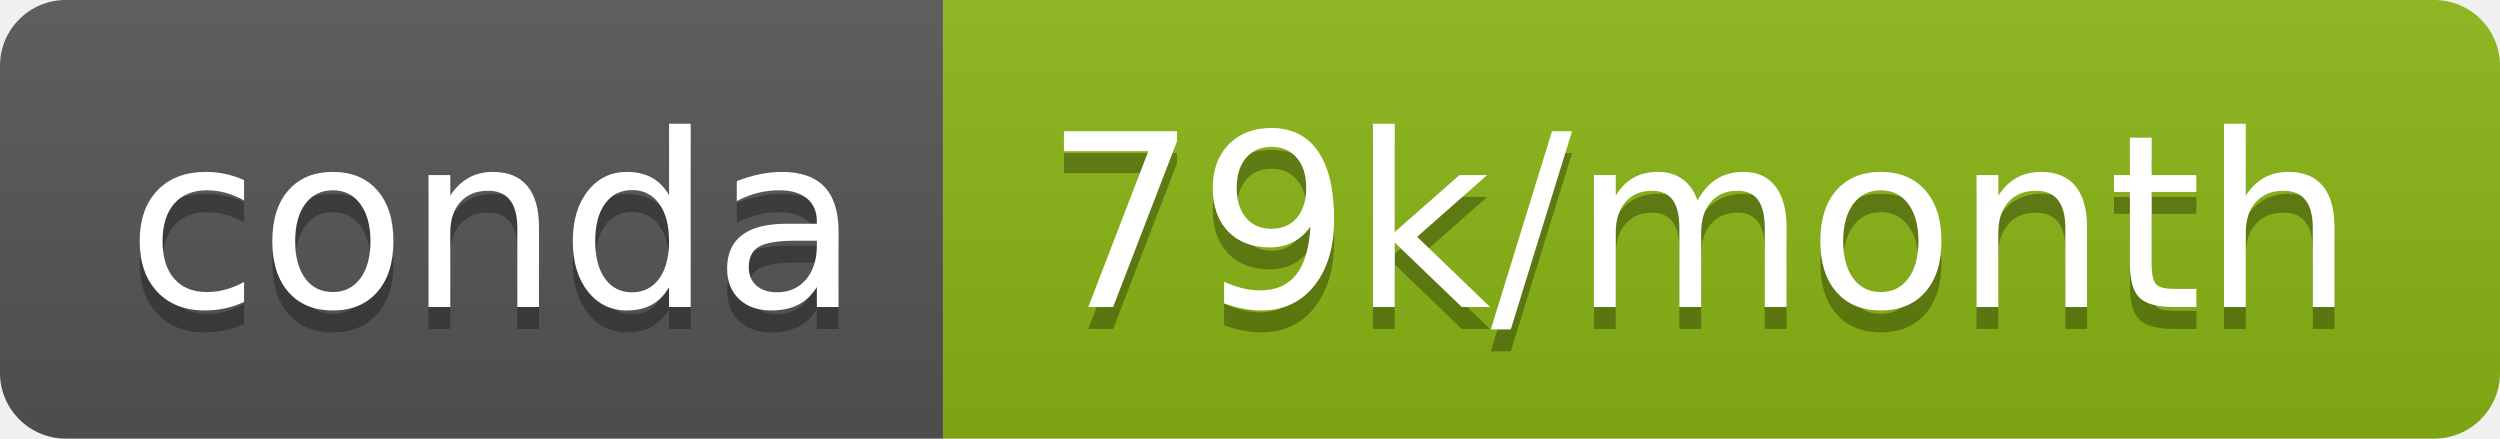
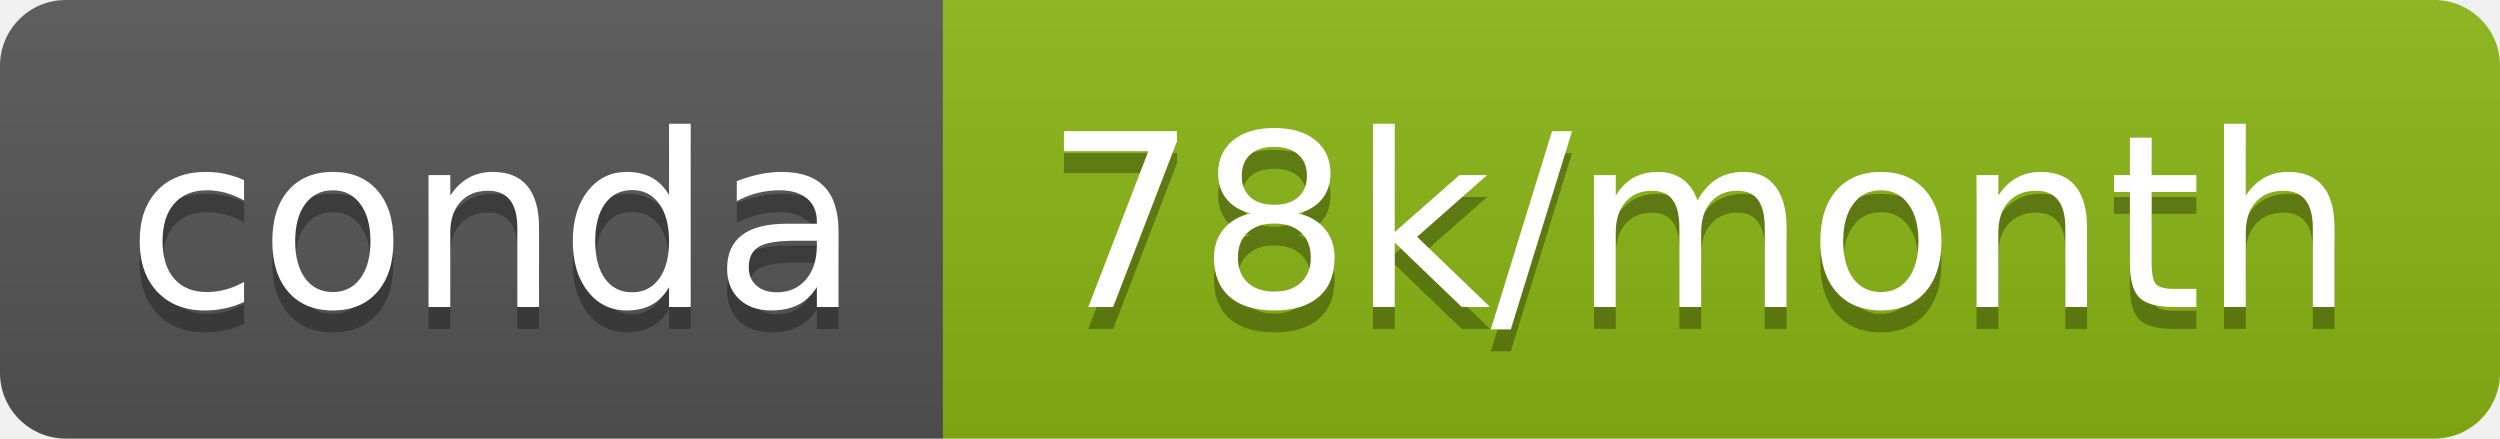
- <svg xmlns="http://www.w3.org/2000/svg" width="114" height="20" role="img" aria-label="conda: 79k/month">
+ <svg xmlns="http://www.w3.org/2000/svg" width="114" height="20" role="img" aria-label="conda: 78k/month">
  <linearGradient id="s" x2="0" y2="100%">
    <stop offset="0" stop-color="#bbb" stop-opacity=".1" />
    <stop offset="1" stop-opacity=".1" />
  </linearGradient>
  <clipPath id="r">
    <rect width="114" height="20" rx="3" fill="#fff" />
  </clipPath>
  <g clip-path="url(#r)">
    <rect width="43" height="20" fill="#555" />
    <rect x="43" width="71" height="20" fill="#8ab613" />
    <rect width="114" height="20" fill="url(#s)" />
  </g>
  <g fill="#fff" text-anchor="middle" font-family="Verdana,Geneva,DejaVu Sans,sans-serif" text-rendering="geometricPrecision" font-size="110">
    <text aria-hidden="true" x="225" y="150" fill="#010101" fill-opacity=".3" transform="scale(.1)" textLength="330">conda</text>
    <text x="225" y="140" transform="scale(.1)" fill="#fff" textLength="330">conda</text>
-     <text aria-hidden="true" x="775" y="150" fill="#010101" fill-opacity=".3" transform="scale(.1)" textLength="610">79k/month</text>
-     <text x="775" y="140" transform="scale(.1)" fill="#fff" textLength="610">79k/month</text>
+     <text aria-hidden="true" x="775" y="150" fill="#010101" fill-opacity=".3" transform="scale(.1)" textLength="610">78k/month</text>
+     <text x="775" y="140" transform="scale(.1)" fill="#fff" textLength="610">78k/month</text>
  </g>
</svg>
